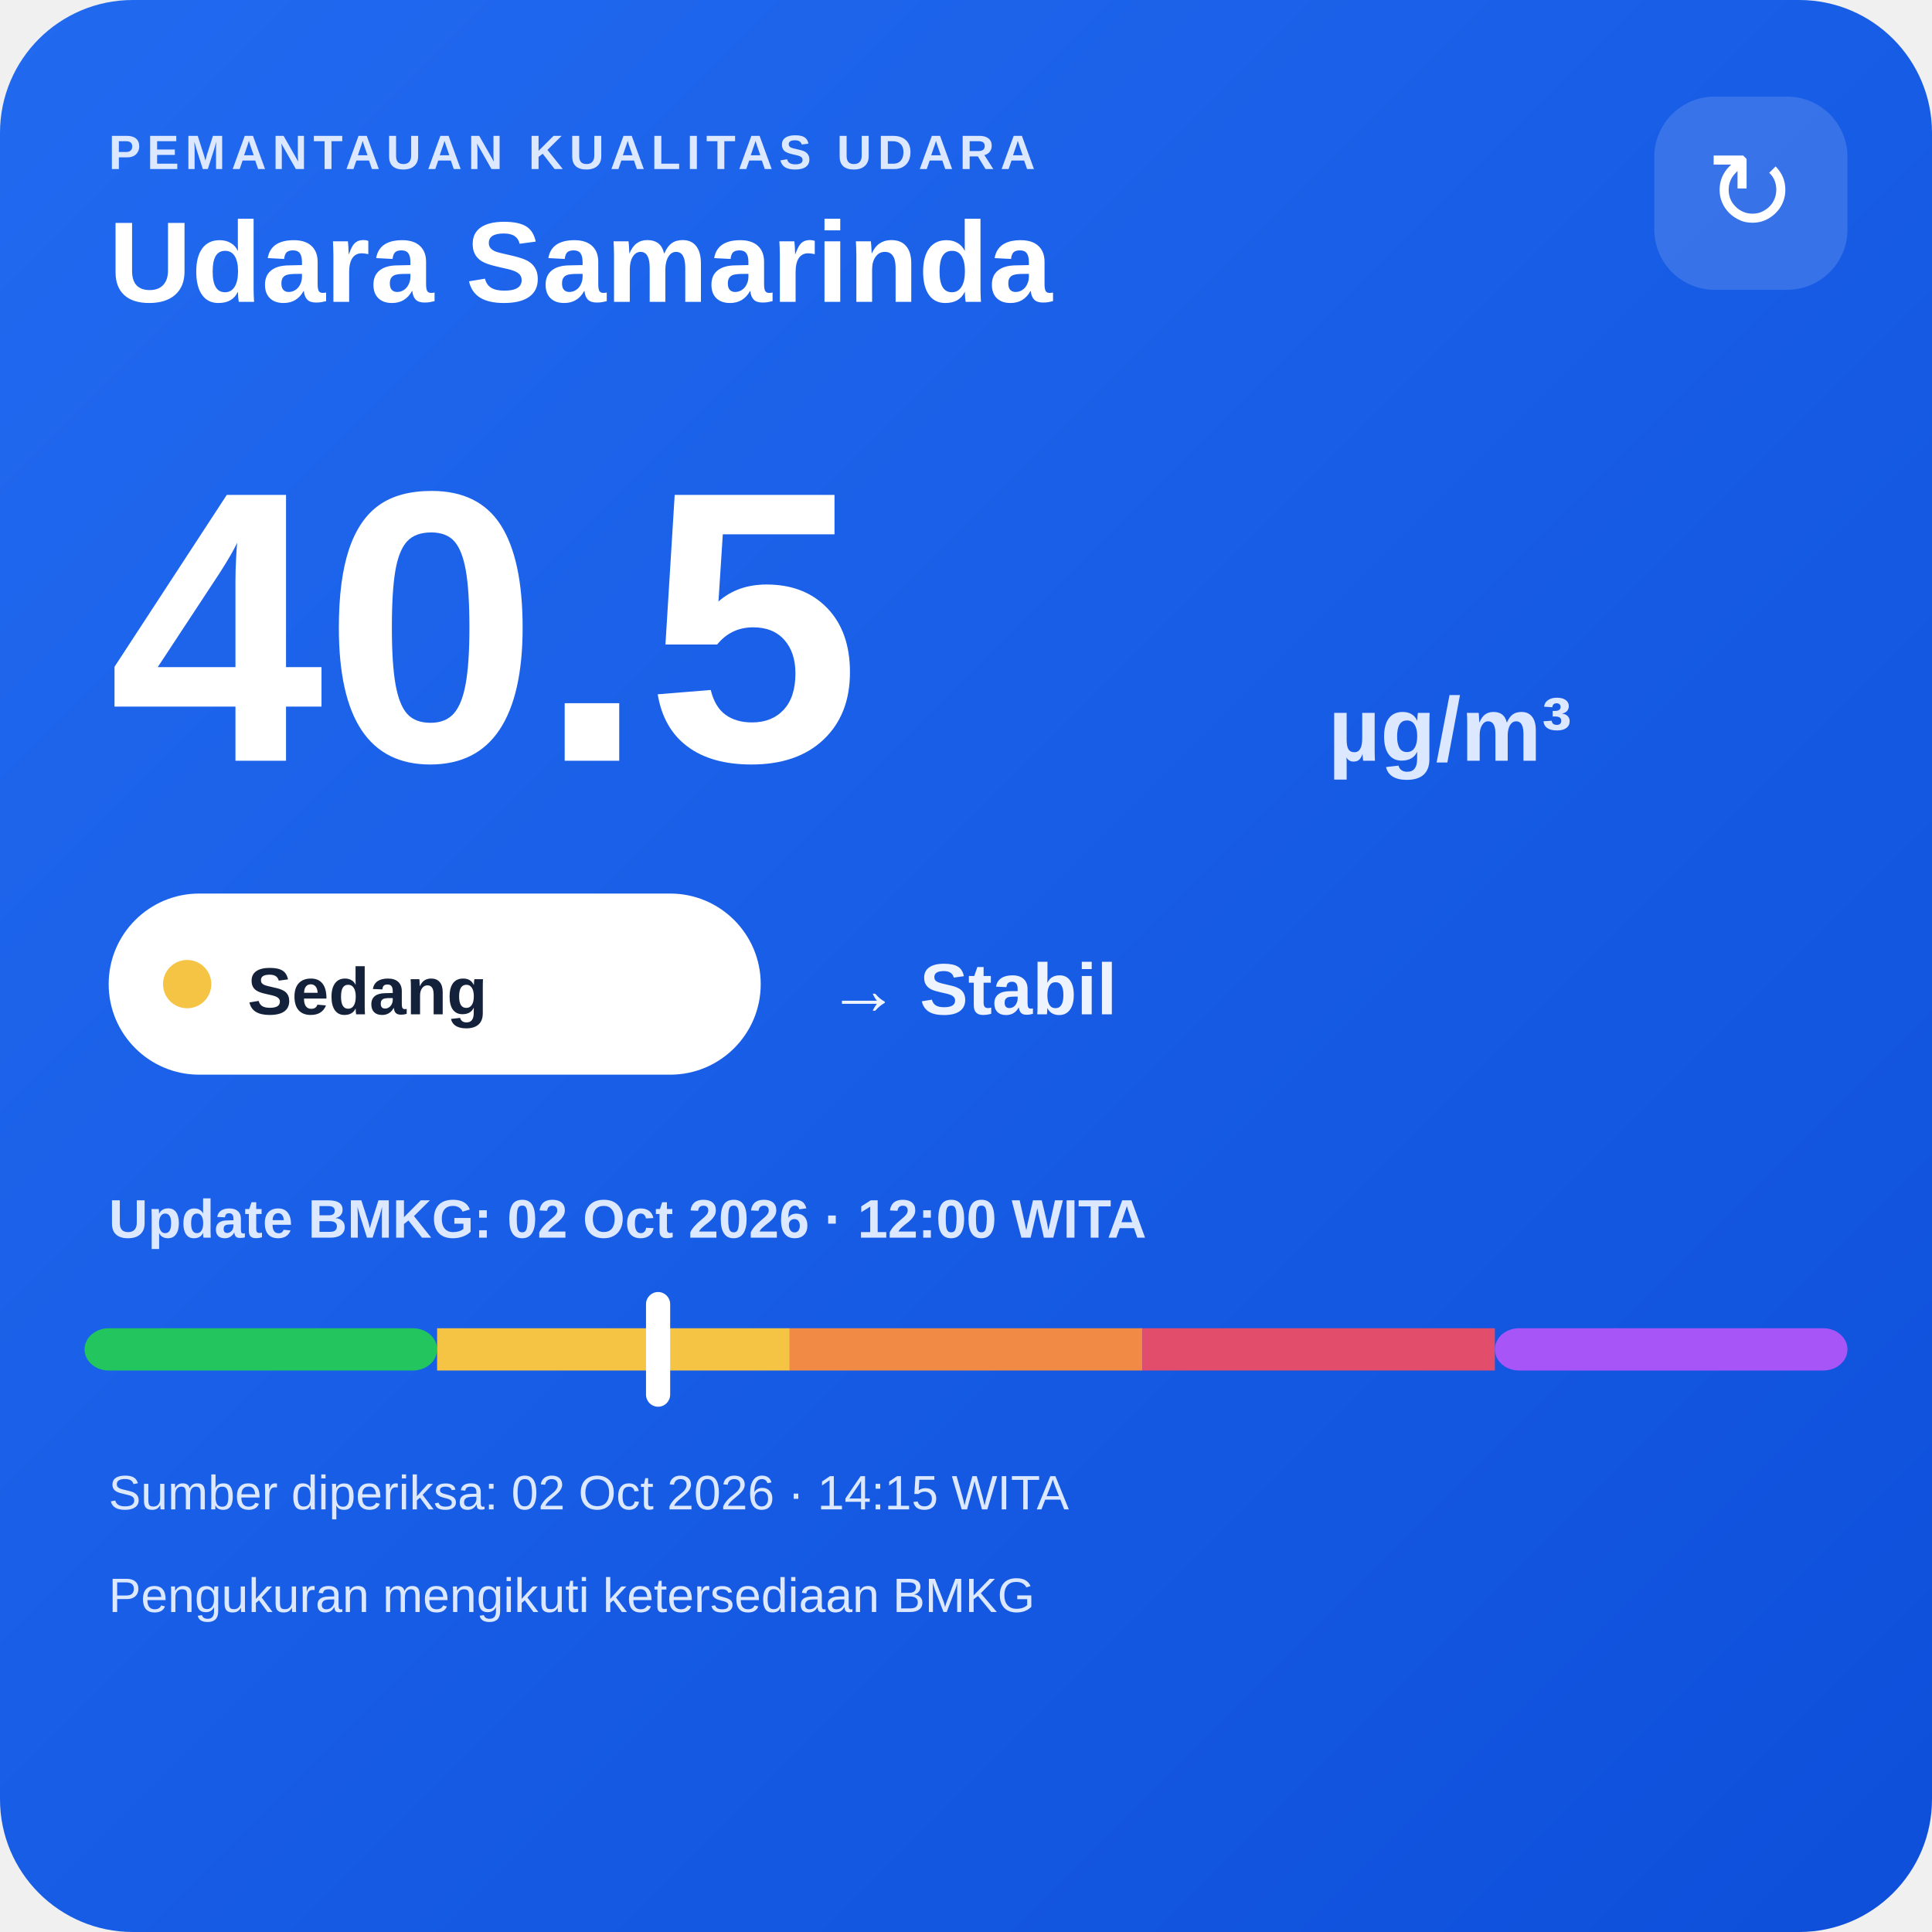
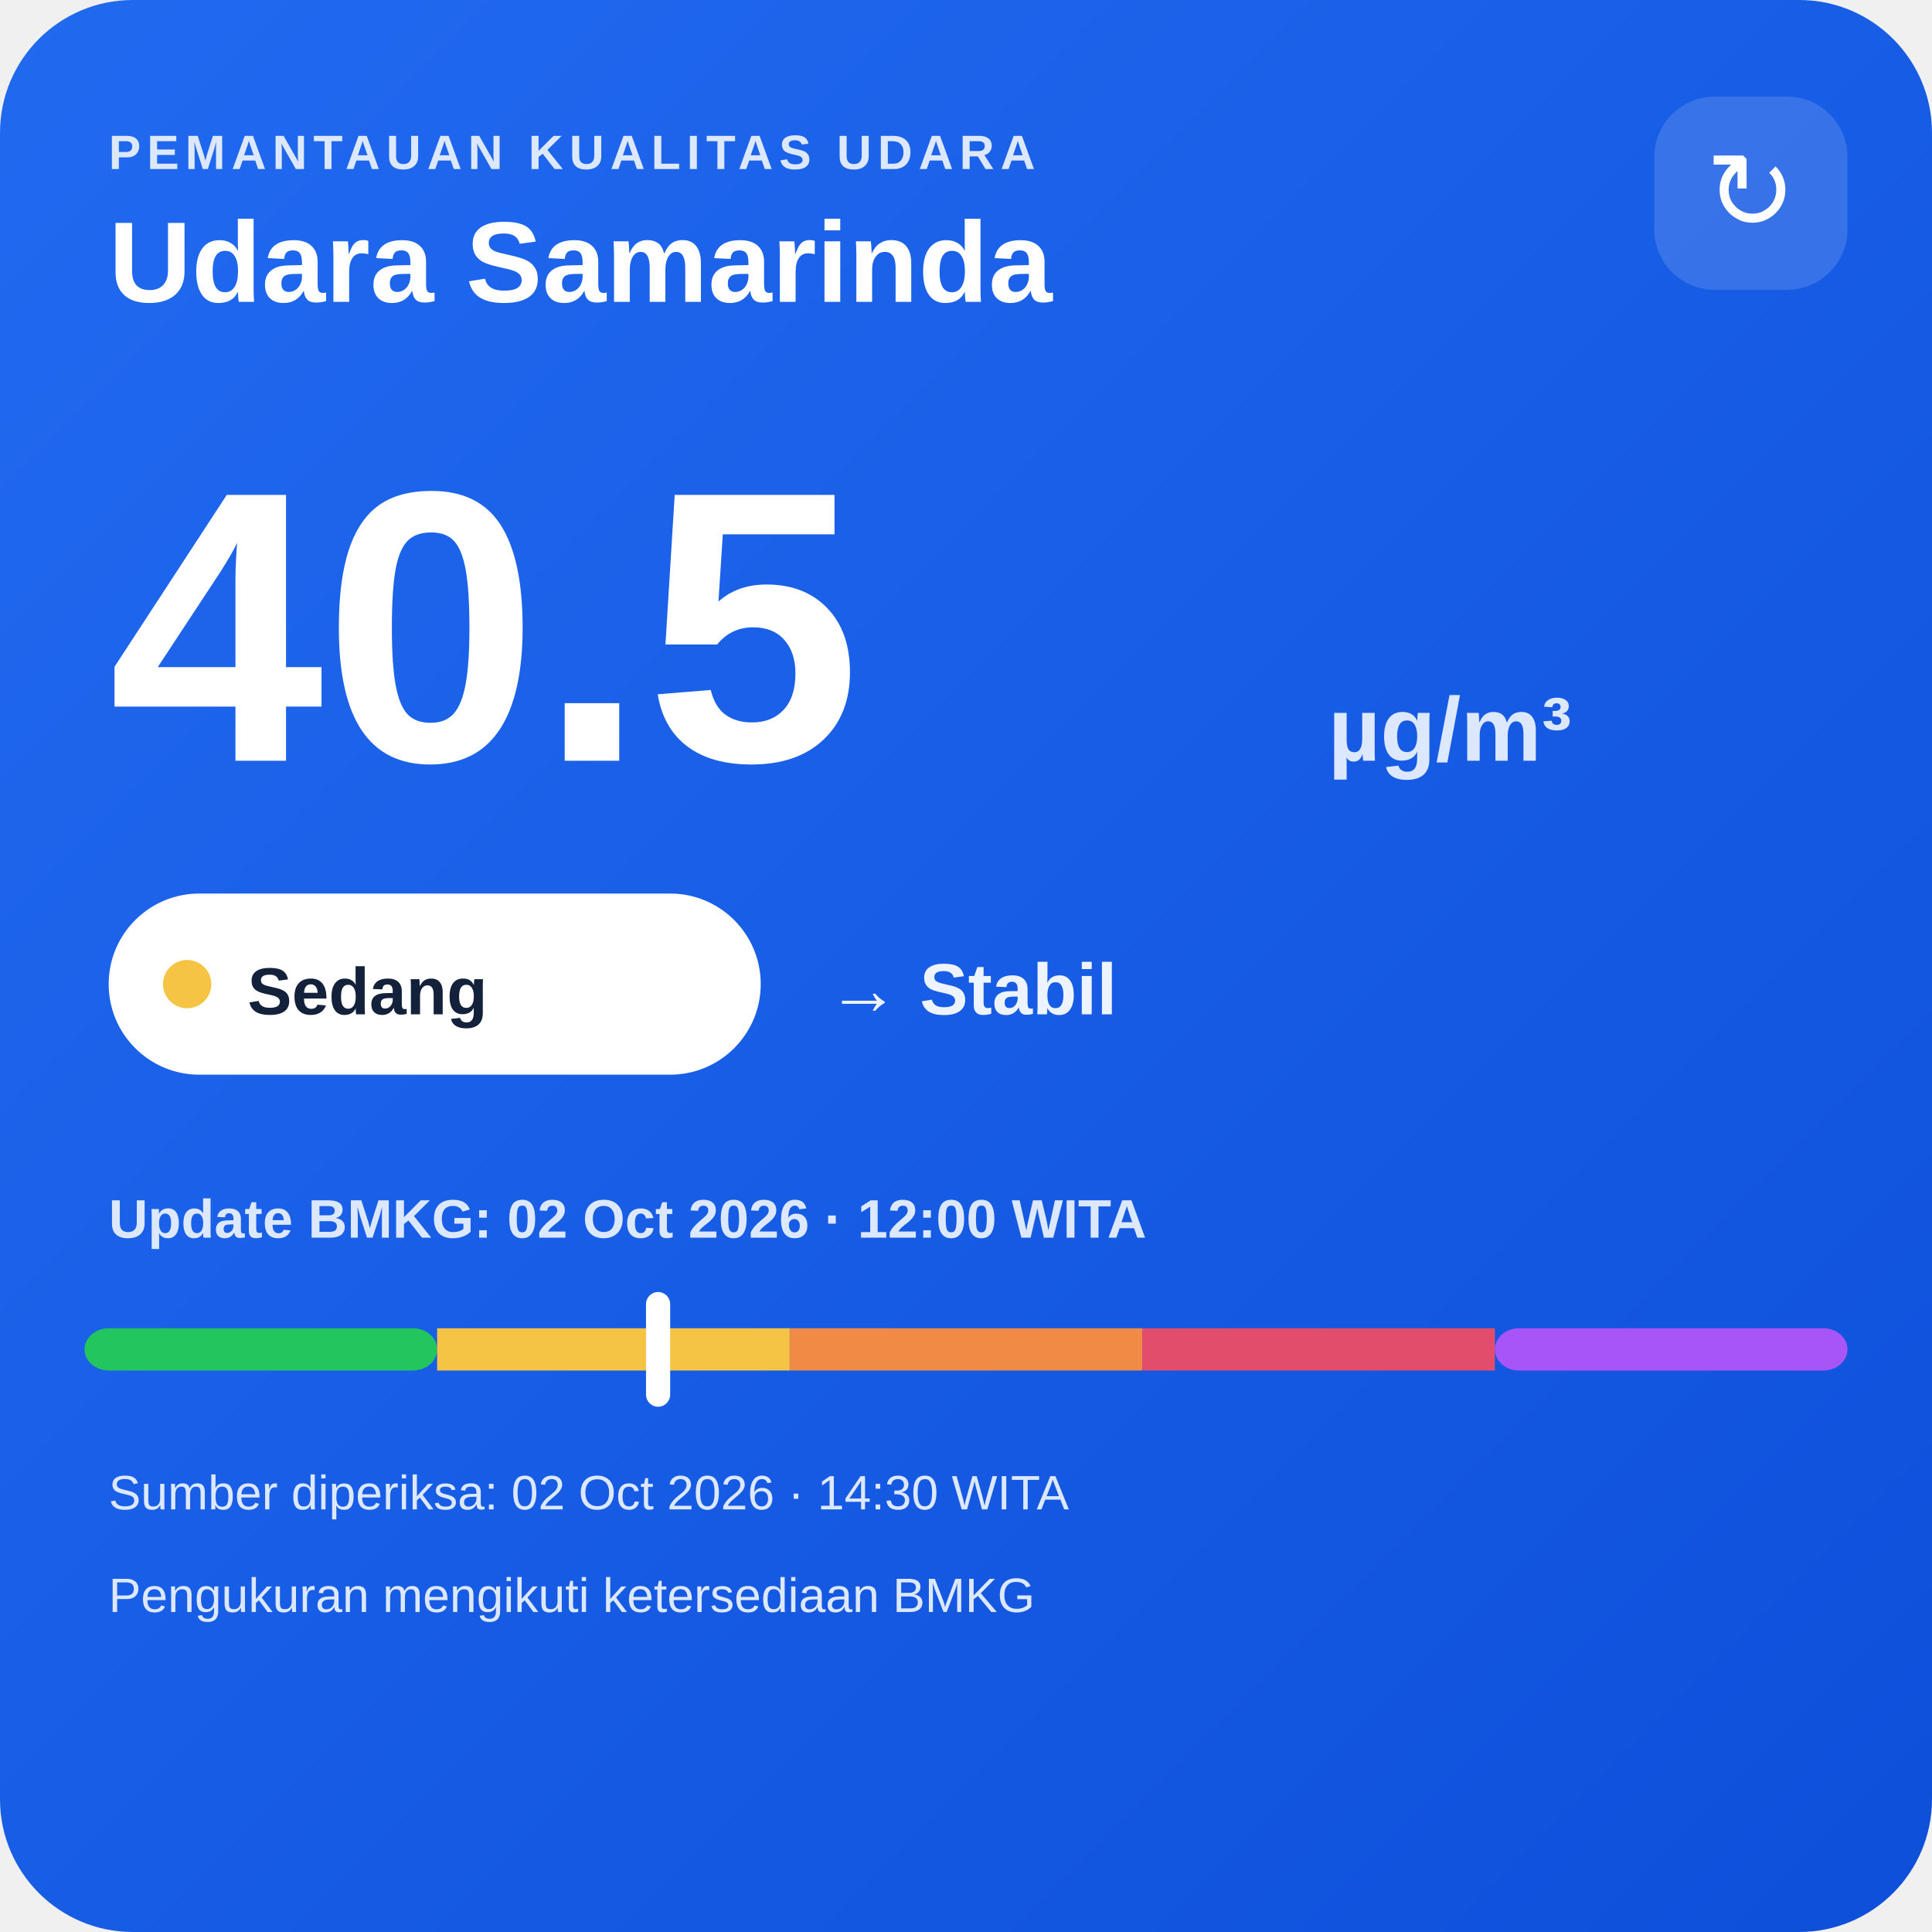
<svg xmlns="http://www.w3.org/2000/svg" width="320" height="320" viewBox="0 0 320 320">
  <defs>
    <linearGradient id="bg" x1="0" y1="0" x2="1" y2="1">
      <stop offset="0" stop-color="#216af0" />
      <stop offset="1" stop-color="#0e4fda" />
    </linearGradient>
  </defs>
  <rect width="320" height="320" rx="22" fill="url(#bg)" />
  <text x="18" y="28" fill="#dce8ff" font-family="Arial,sans-serif" font-size="8" font-weight="700" letter-spacing="1">PEMANTAUAN KUALITAS UDARA</text>
  <text x="18" y="50" fill="#ffffff" font-family="Arial,sans-serif" font-size="19" font-weight="700">Udara Samarinda</text>
  <rect x="274" y="16" width="32" height="32" rx="10" fill="#ffffff" fill-opacity=".14" />
  <text x="290" y="38" text-anchor="middle" fill="#ffffff" font-family="Arial,sans-serif" font-size="18">↻</text>
  <text x="18" y="126" fill="#ffffff" font-family="Arial,sans-serif" font-size="64" font-weight="800">40.5</text>
  <text x="220" y="126" fill="#dce8ff" font-family="Arial,sans-serif" font-size="15" font-weight="700">µg/m³</text>
  <rect x="18" y="148" width="108" height="30" rx="15" fill="#ffffff" />
  <circle cx="31" cy="163" r="4" fill="#f6c445" />
  <text x="41" y="168" fill="#13213a" font-family="Arial,sans-serif" font-size="11" font-weight="700">Sedang</text>
  <text x="137" y="168" fill="#eef4ff" font-family="Arial,sans-serif" font-size="12" font-weight="700">→ Stabil</text>
  <text x="18" y="205" fill="#dce8ff" font-family="Arial,sans-serif" font-size="9" font-weight="700">Update BMKG: 02 Oct 2026 · 12:00 WITA</text>
  <rect x="14" y="220" width="58.4" height="7" rx="4" fill="#22c55e" />
  <rect x="72.4" y="220" width="58.4" height="7" fill="#f6c445" />
  <rect x="130.8" y="220" width="58.4" height="7" fill="#f08a45" />
  <rect x="189.2" y="220" width="58.4" height="7" fill="#e24d6b" />
  <rect x="247.6" y="220" width="58.4" height="7" rx="4" fill="#a855f7" />
  <rect x="107.0" y="214" width="4" height="19" rx="2" fill="#ffffff" />
-   <text x="18" y="250" fill="#dce8ff" font-family="Arial,sans-serif" font-size="8">Sumber diperiksa: 02 Oct 2026 · 14:15 WITA</text>
+   <text x="18" y="250" fill="#dce8ff" font-family="Arial,sans-serif" font-size="8">Sumber diperiksa: 02 Oct 2026 · 14:30 WITA</text>
  <text x="18" y="267" fill="#dce8ff" font-family="Arial,sans-serif" font-size="8">Pengukuran mengikuti ketersediaan BMKG</text>
</svg>
